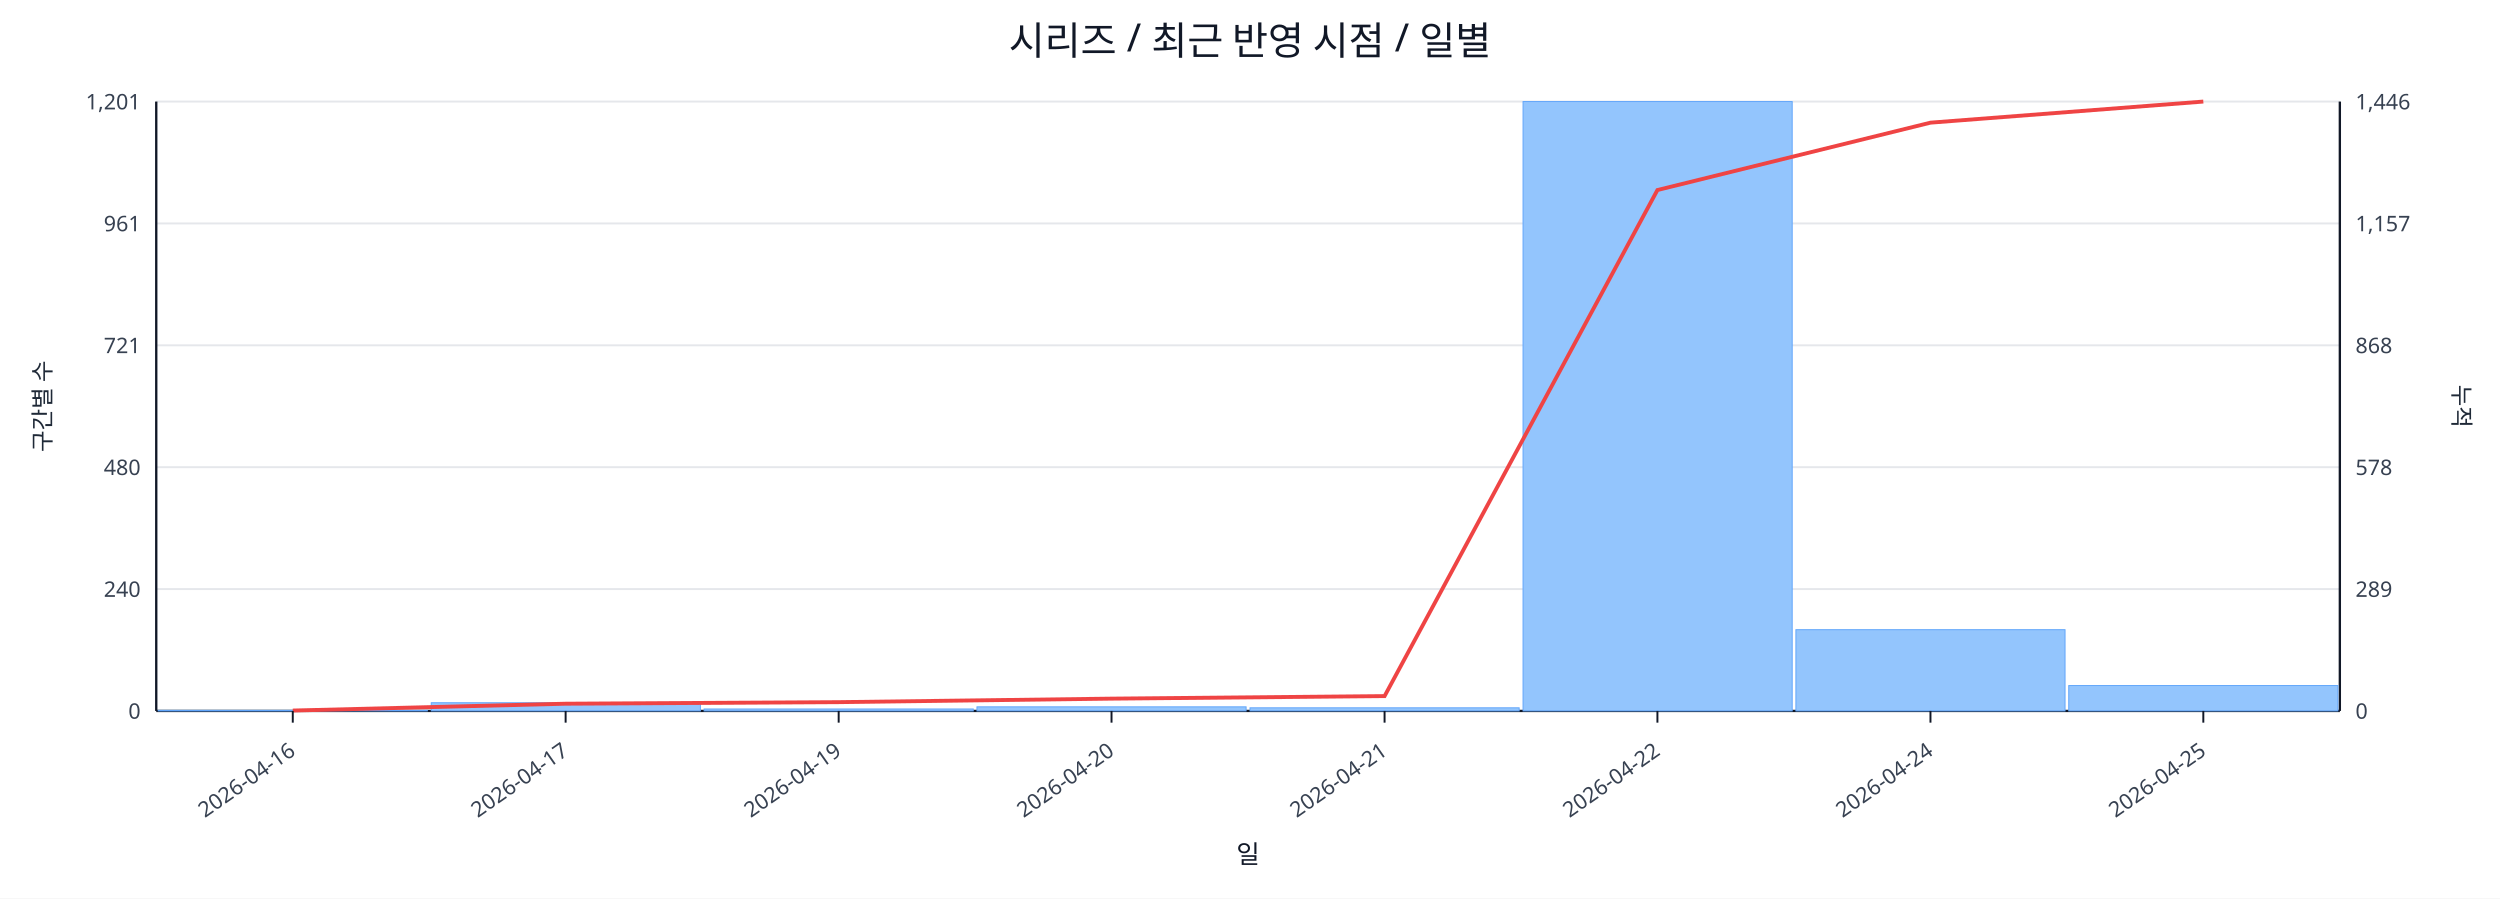
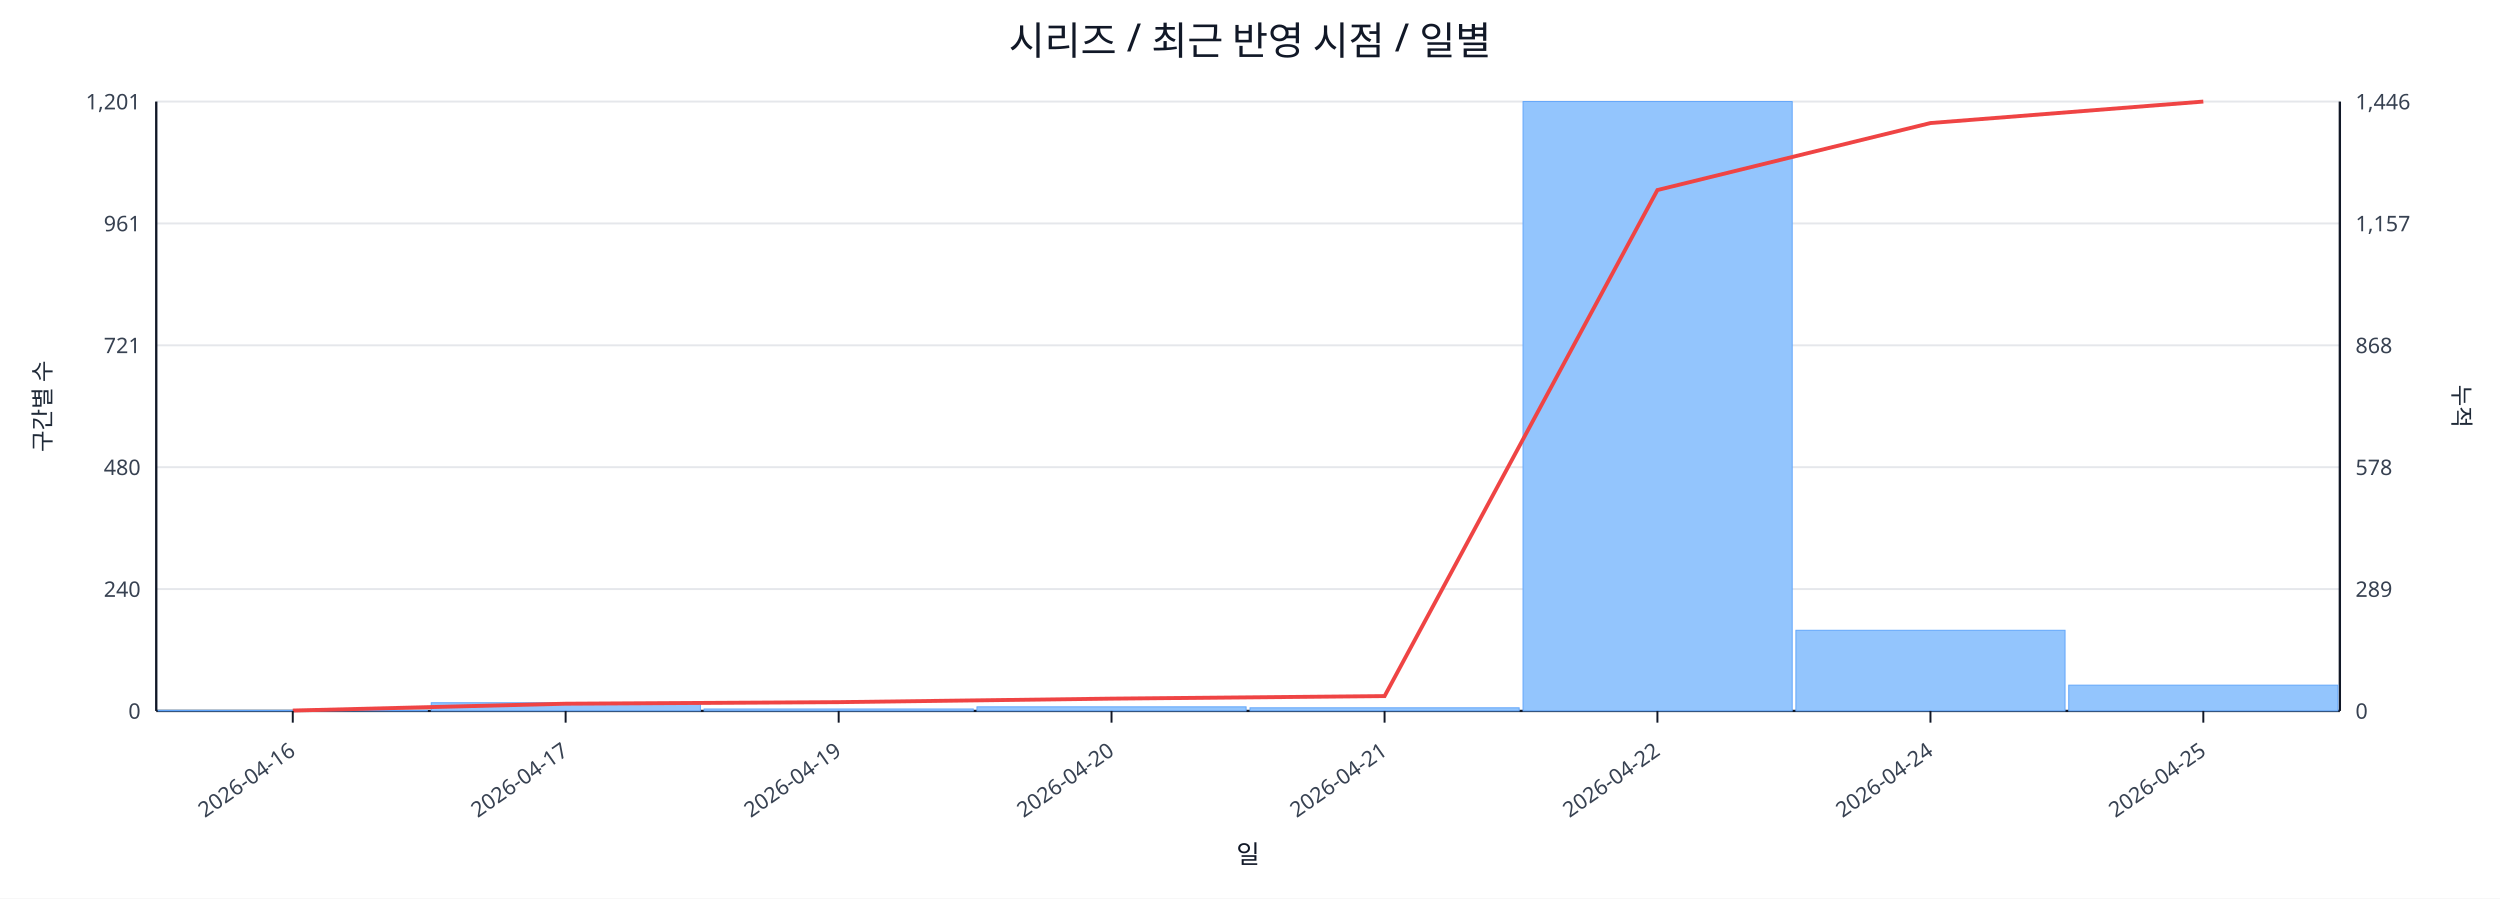
<svg xmlns="http://www.w3.org/2000/svg" width="1280" height="460" viewBox="0 0 1280 460">
  <rect x="0" y="0" width="100%" height="100%" fill="#ffffff" />
  <text x="640.0" y="28" font-size="20" text-anchor="middle" font-family="sans-serif" fill="#111827">시리즈 / 최근 반영 시점 / 일별</text>
  <line x1="80.0" y1="52.0" x2="1198.0" y2="52.0" stroke="#e5e7eb" stroke-width="1" />
  <text x="72.0" y="56.0" font-size="11" text-anchor="end" font-family="sans-serif" fill="#374151">1,201</text>
  <text x="1206.0" y="56.0" font-size="11" text-anchor="start" font-family="sans-serif" fill="#374151">1,446</text>
  <line x1="80.0" y1="114.4" x2="1198.0" y2="114.4" stroke="#e5e7eb" stroke-width="1" />
  <text x="72.0" y="118.4" font-size="11" text-anchor="end" font-family="sans-serif" fill="#374151">961</text>
  <text x="1206.0" y="118.4" font-size="11" text-anchor="start" font-family="sans-serif" fill="#374151">1,157</text>
  <line x1="80.0" y1="176.8" x2="1198.0" y2="176.8" stroke="#e5e7eb" stroke-width="1" />
  <text x="72.0" y="180.8" font-size="11" text-anchor="end" font-family="sans-serif" fill="#374151">721</text>
  <text x="1206.0" y="180.8" font-size="11" text-anchor="start" font-family="sans-serif" fill="#374151">868</text>
  <line x1="80.0" y1="239.2" x2="1198.0" y2="239.2" stroke="#e5e7eb" stroke-width="1" />
  <text x="72.0" y="243.2" font-size="11" text-anchor="end" font-family="sans-serif" fill="#374151">480</text>
  <text x="1206.0" y="243.2" font-size="11" text-anchor="start" font-family="sans-serif" fill="#374151">578</text>
  <line x1="80.0" y1="301.6" x2="1198.0" y2="301.6" stroke="#e5e7eb" stroke-width="1" />
  <text x="72.0" y="305.6" font-size="11" text-anchor="end" font-family="sans-serif" fill="#374151">240</text>
  <text x="1206.0" y="305.6" font-size="11" text-anchor="start" font-family="sans-serif" fill="#374151">289</text>
  <line x1="80.0" y1="364.0" x2="1198.0" y2="364.0" stroke="#e5e7eb" stroke-width="1" />
  <text x="72.0" y="368.0" font-size="11" text-anchor="end" font-family="sans-serif" fill="#374151">0</text>
  <text x="1206.0" y="368.0" font-size="11" text-anchor="start" font-family="sans-serif" fill="#374151">0</text>
  <line x1="80.0" y1="364.0" x2="1198.0" y2="364.0" stroke="#111827" stroke-width="1.2" />
  <line x1="80.0" y1="52.0" x2="80.0" y2="364.0" stroke="#111827" stroke-width="1.2" />
  <line x1="1198.0" y1="52.0" x2="1198.0" y2="364.0" stroke="#111827" stroke-width="1.2" />
  <rect x="81.0" y="363.7" width="137.8" height="0.3" fill="#93c5fd" stroke="#60a5fa" stroke-width="0.5" />
  <rect x="220.8" y="359.8" width="137.8" height="4.2" fill="#93c5fd" stroke="#60a5fa" stroke-width="0.5" />
  <rect x="360.5" y="363.0" width="137.8" height="1.0" fill="#93c5fd" stroke="#60a5fa" stroke-width="0.5" />
  <rect x="500.2" y="361.9" width="137.8" height="2.1" fill="#93c5fd" stroke="#60a5fa" stroke-width="0.5" />
  <rect x="640.0" y="362.4" width="137.8" height="1.6" fill="#93c5fd" stroke="#60a5fa" stroke-width="0.5" />
  <rect x="779.8" y="52.0" width="137.8" height="312.0" fill="#93c5fd" stroke="#60a5fa" stroke-width="0.5" />
-   <rect x="919.5" y="322.4" width="137.8" height="41.6" fill="#93c5fd" stroke="#60a5fa" stroke-width="0.5" />
-   <rect x="1059.2" y="351.0" width="137.8" height="13.0" fill="#93c5fd" stroke="#60a5fa" stroke-width="0.5" />
-   <polyline fill="none" stroke="#ef4444" stroke-width="2" points="149.9,363.8 289.6,360.3 429.4,359.5 569.1,357.7 708.9,356.4 848.6,97.3 988.4,62.8 1128.1,52.0" />
+   <rect x="919.5" y="322.7" width="137.8" height="41.3" fill="#93c5fd" stroke="#60a5fa" stroke-width="0.5" />
+   <rect x="1059.2" y="350.8" width="137.8" height="13.2" fill="#93c5fd" stroke="#60a5fa" stroke-width="0.5" />
+   <polyline fill="none" stroke="#ef4444" stroke-width="2" points="149.9,363.8 289.6,360.3 429.4,359.5 569.1,357.7 708.9,356.4 848.6,97.3 988.4,63.0 1128.1,52.0" />
  <line x1="149.9" y1="364.0" x2="149.9" y2="370.0" stroke="#111827" stroke-width="1" />
  <text x="151.9" y="386.0" font-size="11" text-anchor="end" transform="rotate(-35 151.9 386.0)" font-family="sans-serif" fill="#374151">2026-04-16</text>
  <line x1="289.6" y1="364.0" x2="289.6" y2="370.0" stroke="#111827" stroke-width="1" />
  <text x="291.6" y="386.0" font-size="11" text-anchor="end" transform="rotate(-35 291.6 386.0)" font-family="sans-serif" fill="#374151">2026-04-17</text>
  <line x1="429.4" y1="364.0" x2="429.4" y2="370.0" stroke="#111827" stroke-width="1" />
  <text x="431.4" y="386.0" font-size="11" text-anchor="end" transform="rotate(-35 431.4 386.0)" font-family="sans-serif" fill="#374151">2026-04-19</text>
  <line x1="569.1" y1="364.0" x2="569.1" y2="370.0" stroke="#111827" stroke-width="1" />
  <text x="571.1" y="386.0" font-size="11" text-anchor="end" transform="rotate(-35 571.1 386.0)" font-family="sans-serif" fill="#374151">2026-04-20</text>
  <line x1="708.9" y1="364.0" x2="708.9" y2="370.0" stroke="#111827" stroke-width="1" />
  <text x="710.9" y="386.0" font-size="11" text-anchor="end" transform="rotate(-35 710.9 386.0)" font-family="sans-serif" fill="#374151">2026-04-21</text>
  <line x1="848.6" y1="364.0" x2="848.6" y2="370.0" stroke="#111827" stroke-width="1" />
  <text x="850.6" y="386.0" font-size="11" text-anchor="end" transform="rotate(-35 850.6 386.0)" font-family="sans-serif" fill="#374151">2026-04-22</text>
  <line x1="988.4" y1="364.0" x2="988.4" y2="370.0" stroke="#111827" stroke-width="1" />
  <text x="990.4" y="386.0" font-size="11" text-anchor="end" transform="rotate(-35 990.4 386.0)" font-family="sans-serif" fill="#374151">2026-04-24</text>
  <line x1="1128.1" y1="364.0" x2="1128.1" y2="370.0" stroke="#111827" stroke-width="1" />
  <text x="1130.1" y="386.0" font-size="11" text-anchor="end" transform="rotate(-35 1130.1 386.0)" font-family="sans-serif" fill="#374151">2026-04-25</text>
  <text x="26" y="208.0" font-size="12" transform="rotate(-90 26 208.0)" text-anchor="middle" font-family="sans-serif" fill="#1f2937">구간별 수</text>
  <text x="1256.0" y="208.0" font-size="12" transform="rotate(90 1256.0 208.0)" text-anchor="middle" font-family="sans-serif" fill="#1f2937">누적</text>
  <text x="639.0" y="442.0" font-size="13" text-anchor="middle" font-family="sans-serif" fill="#111827">일</text>
</svg>
